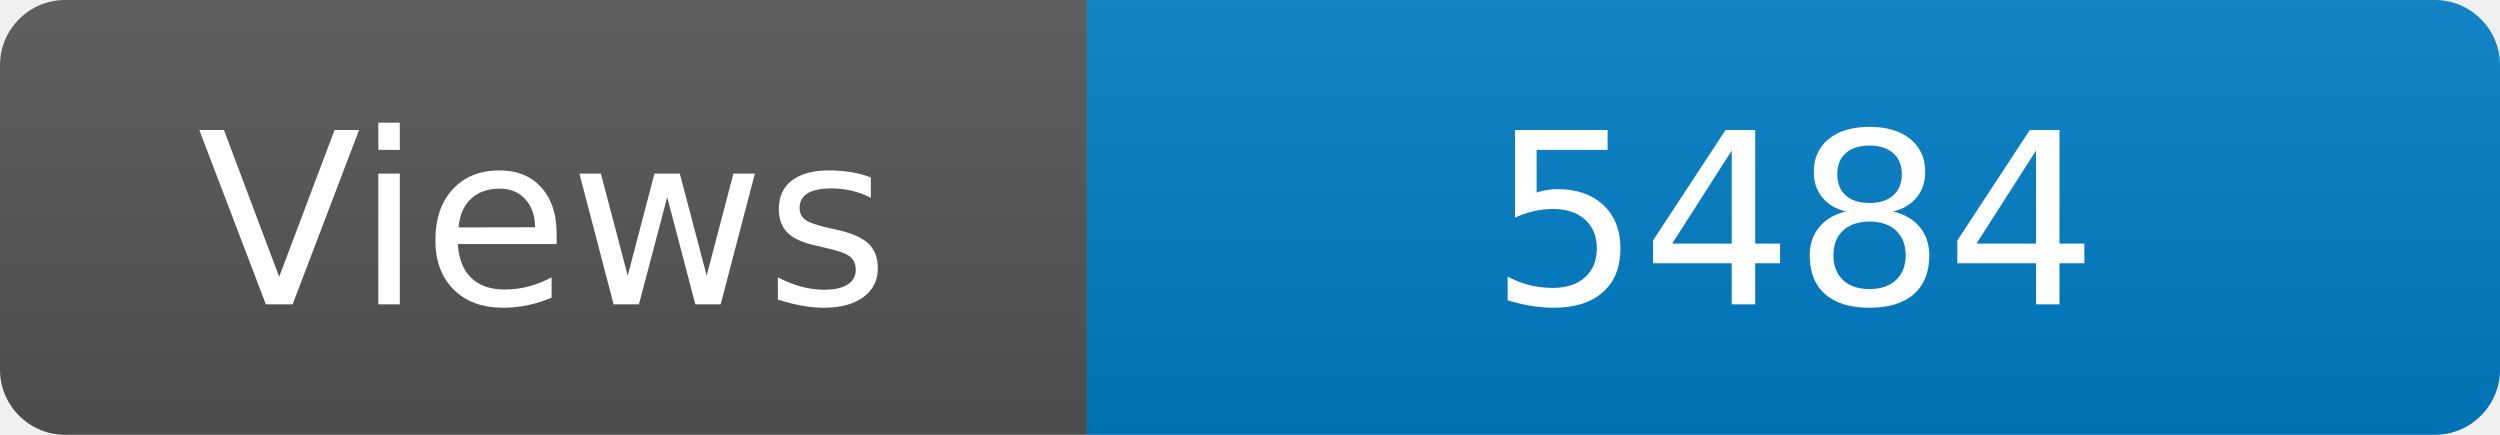
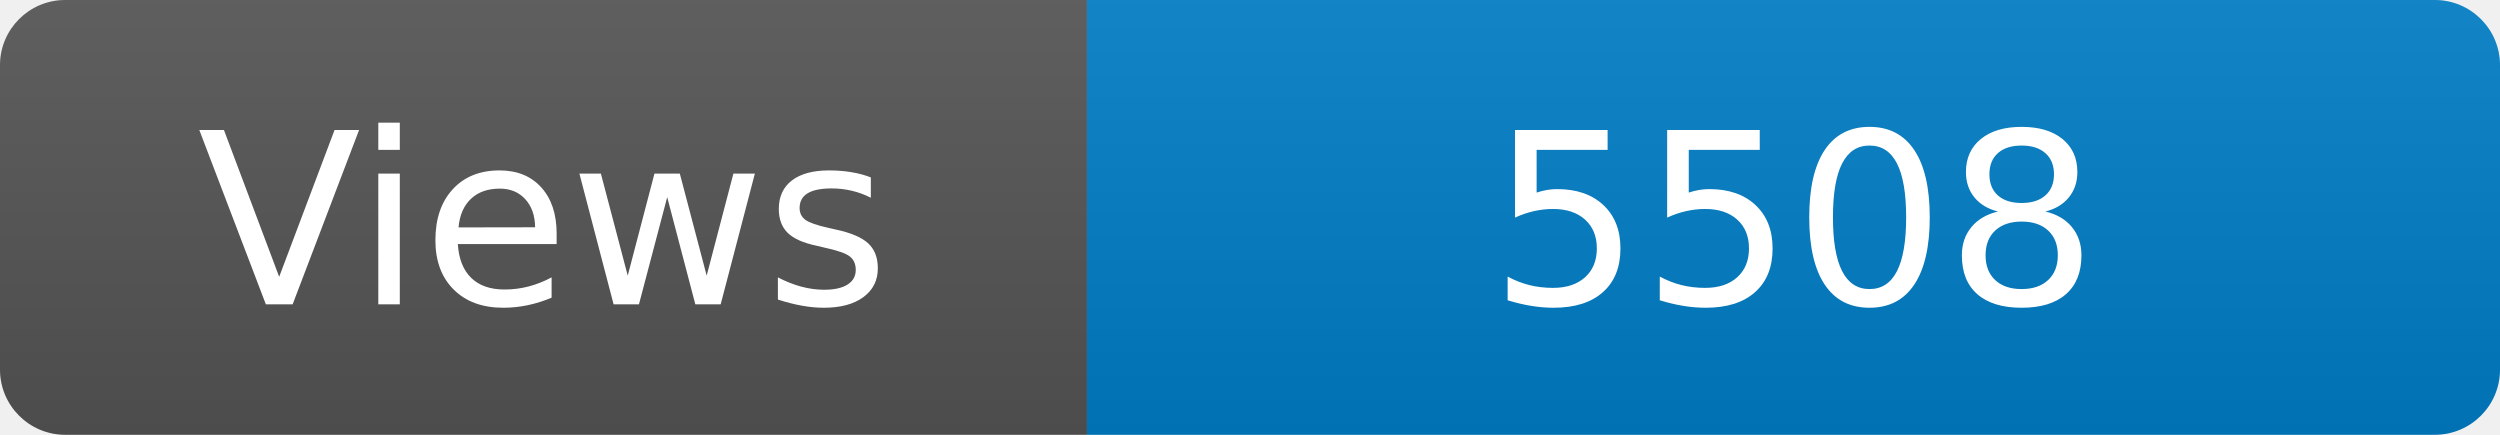
<svg xmlns="http://www.w3.org/2000/svg" width="115" height="20" role="img" aria-label="Maintained?: yes">
  <linearGradient id="s" x2="0" y2="100%">
    <stop offset="0" stop-color="#bbb" stop-opacity=".1" />
    <stop offset="1" stop-opacity=".1" />
  </linearGradient>
  <clipPath id="r">
    <rect width="115" height="20" rx="3" fill="#fff" />
  </clipPath>
  <g clip-path="url(#r)">
    <rect width="50" height="20" fill="#555" />
    <rect x="50" width="160" height="20" fill="#007ec6" />
    <rect width="115" height="20" fill="url(#s)" />
  </g>
  <g fill="#fff" text-anchor="middle" font-family="Verdana,Geneva,DejaVu Sans,sans-serif" font-size="110">
    <text x="250" y="140" transform="scale(.1)" fill="#fff">Views</text>
-     <text x="825" y="140" transform="scale(.1)" fill="#fff">5484</text>
+     <text x="825" y="140" transform="scale(.1)" fill="#fff">5508</text>
  </g>
</svg>
